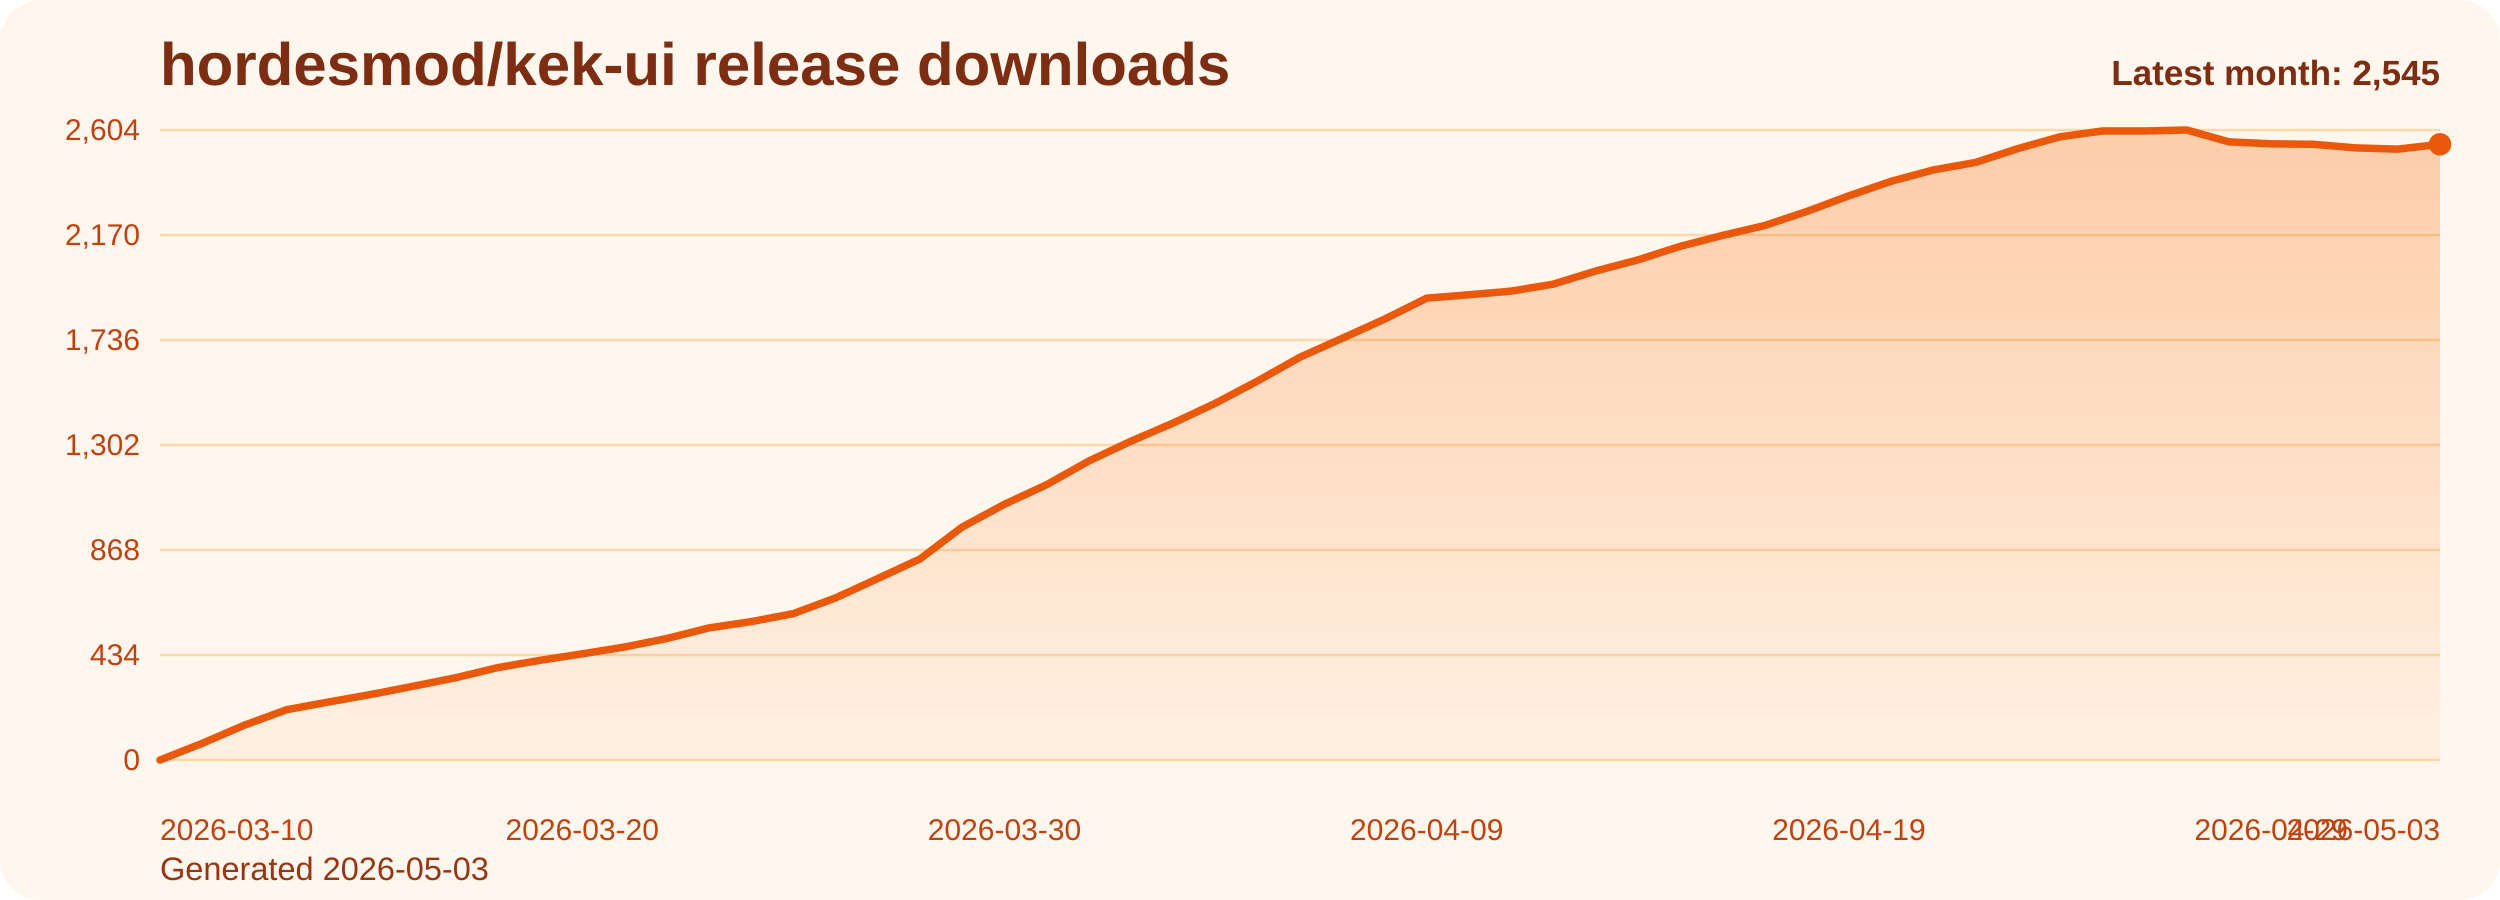
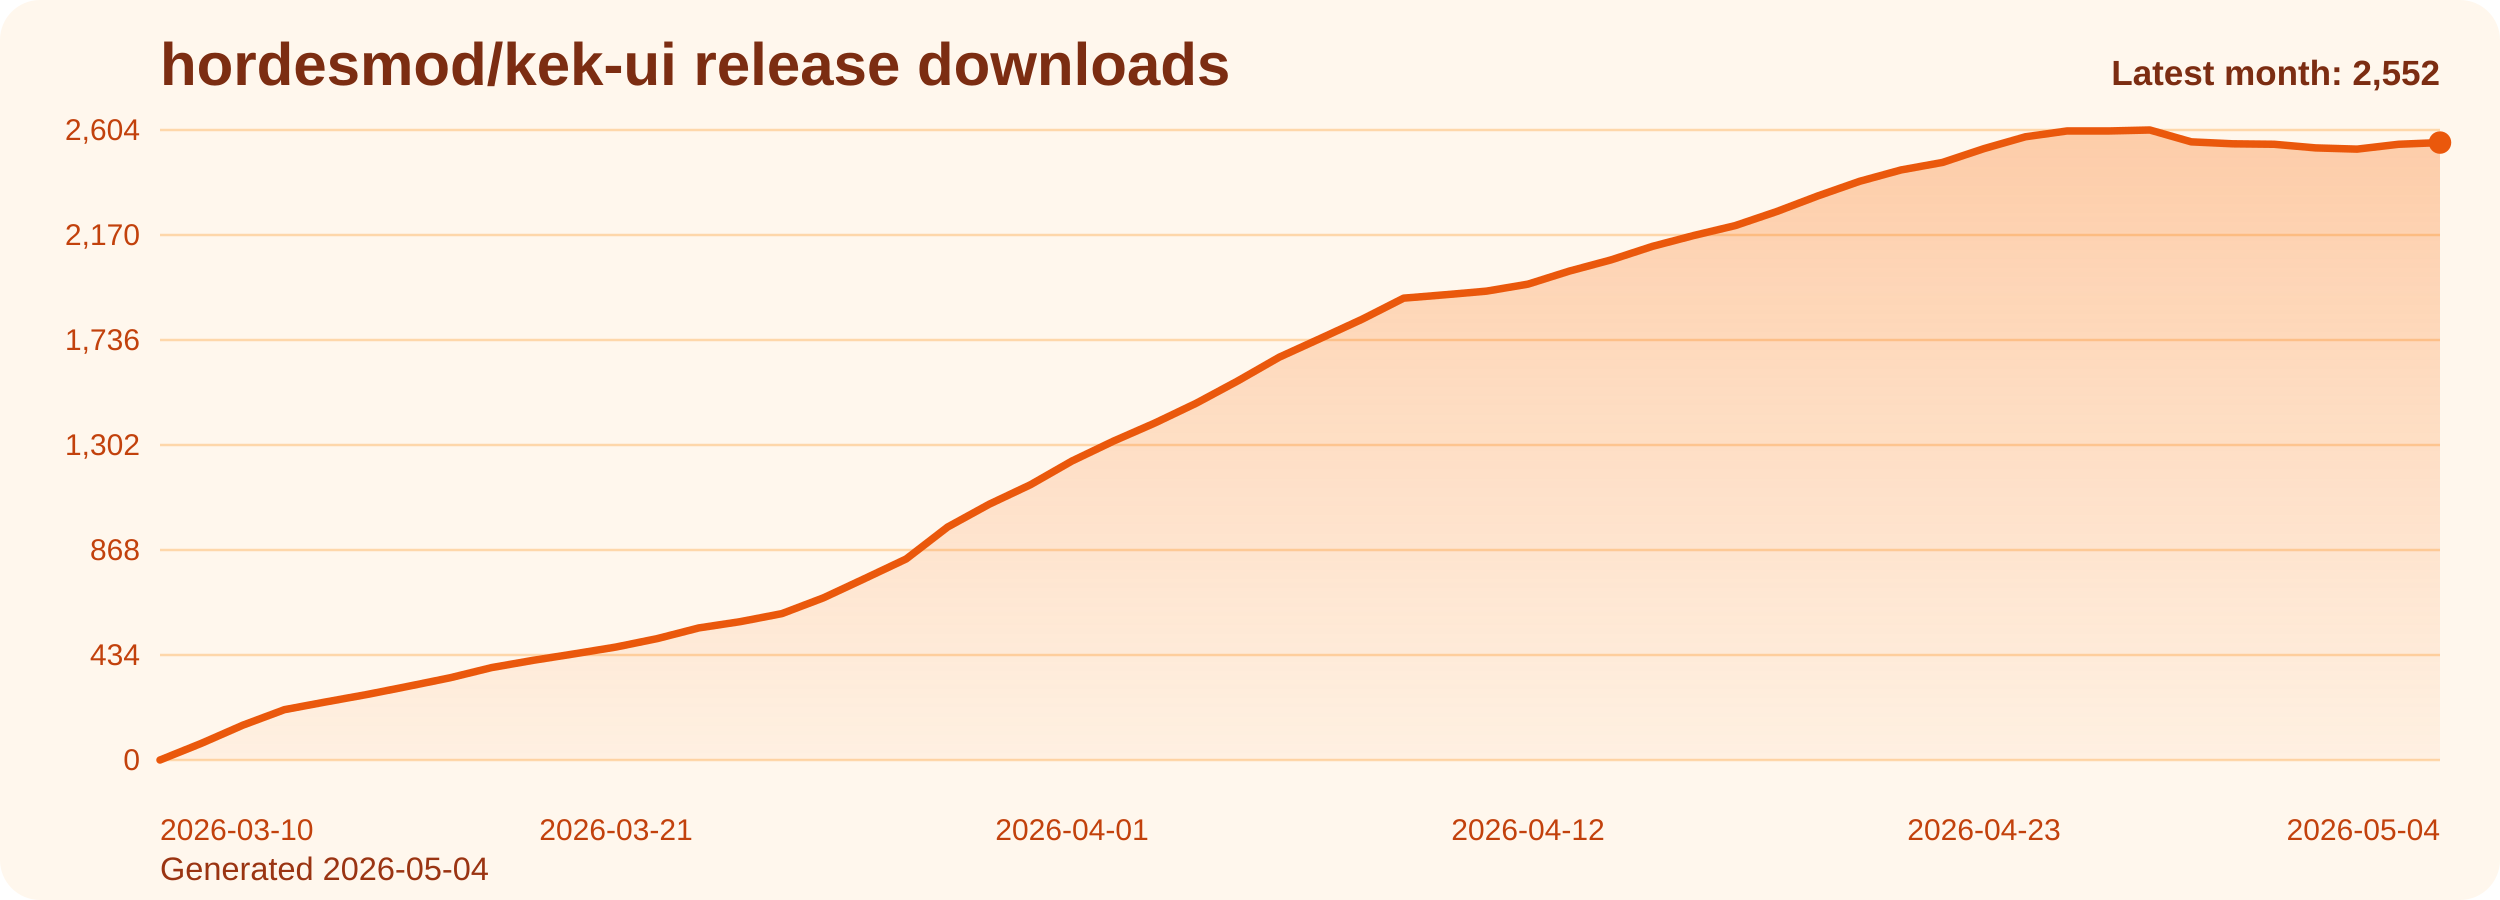
<svg xmlns="http://www.w3.org/2000/svg" viewBox="0 0 1000 360" role="img" aria-label="hordesmod/kek-ui release downloads chart">
  <defs>
    <linearGradient id="fill-monthly-orange" x1="0" y1="0" x2="0" y2="1">
      <stop offset="0%" stop-color="#f97316" stop-opacity="0.32" />
      <stop offset="100%" stop-color="#f97316" stop-opacity="0.05" />
    </linearGradient>
    <style>
      .bg { fill: #fff7ed; }
      .title { font: 700 24px Arial, sans-serif; fill: #7c2d12; }
      .sub { font: 400 13px Arial, sans-serif; fill: #9a3412; }
      .grid { stroke: #fed7aa; stroke-width: 1; }
      .axis { font: 400 12px Arial, sans-serif; fill: #c2410c; }
      .line { fill: none; stroke: #ea580c; stroke-width: 3; stroke-linecap: round; stroke-linejoin: round; }
      .dot { fill: #ea580c; }
      .value { font: 600 11px Arial, sans-serif; fill: #9a3412; }
      .latest { font: 700 14px Arial, sans-serif; fill: #7c2d12; }
    </style>
  </defs>
  <rect class="bg" x="0" y="0" width="1000" height="360" rx="16" />
  <text class="title" x="64" y="34">hordesmod/kek-ui release downloads</text>
-   <text class="sub" x="64" y="352">Generated 2026-05-03</text>
+   <text class="sub" x="64" y="352">Generated 2026-05-04</text>
  <line x1="64" y1="52.00" x2="976" y2="52.00" class="grid" />
  <text x="56" y="56.00" text-anchor="end" class="axis">2,604</text>
  <line x1="64" y1="94.00" x2="976" y2="94.00" class="grid" />
  <text x="56" y="98.00" text-anchor="end" class="axis">2,170</text>
  <line x1="64" y1="136.00" x2="976" y2="136.00" class="grid" />
  <text x="56" y="140.00" text-anchor="end" class="axis">1,736</text>
  <line x1="64" y1="178.00" x2="976" y2="178.00" class="grid" />
  <text x="56" y="182.00" text-anchor="end" class="axis">1,302</text>
  <line x1="64" y1="220.00" x2="976" y2="220.00" class="grid" />
  <text x="56" y="224.00" text-anchor="end" class="axis">868</text>
  <line x1="64" y1="262.00" x2="976" y2="262.00" class="grid" />
  <text x="56" y="266.00" text-anchor="end" class="axis">434</text>
  <line x1="64" y1="304.00" x2="976" y2="304.00" class="grid" />
  <text x="56" y="308.00" text-anchor="end" class="axis">0</text>
-   <path d="M 64.00 304 L 64.00 304.00 L 80.89 297.32 L 97.78 290.06 L 114.67 283.87 L 131.56 280.77 L 148.44 277.77 L 165.33 274.48 L 182.22 271.10 L 199.11 267.03 L 216.00 264.13 L 232.89 261.52 L 249.78 258.81 L 266.67 255.42 L 283.56 251.16 L 300.44 248.65 L 317.33 245.45 L 334.22 239.16 L 351.11 231.42 L 368.00 223.58 L 384.89 210.81 L 401.78 201.71 L 418.67 193.87 L 435.56 184.39 L 452.44 176.45 L 469.33 169.19 L 486.22 161.26 L 503.11 152.35 L 520.00 142.87 L 536.89 135.32 L 553.78 127.68 L 570.67 119.26 L 587.56 117.90 L 604.44 116.45 L 621.33 113.65 L 638.22 108.42 L 655.11 103.97 L 672.00 98.55 L 688.89 94.19 L 705.78 90.23 L 722.67 84.61 L 739.56 78.32 L 756.44 72.52 L 773.33 67.97 L 790.22 64.97 L 807.11 59.45 L 824.00 54.71 L 840.89 52.39 L 857.78 52.39 L 874.67 52.00 L 891.56 56.74 L 908.44 57.52 L 925.33 57.71 L 942.22 59.16 L 959.11 59.65 L 976.00 57.71 L 976.00 304 Z" fill="url(#fill-monthly-orange)" />
-   <polyline class="line" points="64.00,304.00 80.89,297.32 97.78,290.06 114.67,283.87 131.56,280.77 148.44,277.77 165.33,274.48 182.22,271.10 199.11,267.03 216.00,264.13 232.89,261.52 249.78,258.81 266.67,255.42 283.56,251.16 300.44,248.65 317.33,245.45 334.22,239.16 351.11,231.42 368.00,223.58 384.89,210.81 401.78,201.71 418.67,193.87 435.56,184.39 452.44,176.45 469.33,169.19 486.22,161.26 503.11,152.35 520.00,142.87 536.89,135.32 553.78,127.68 570.67,119.26 587.56,117.90 604.44,116.45 621.33,113.65 638.22,108.42 655.11,103.97 672.00,98.55 688.89,94.19 705.78,90.23 722.67,84.61 739.56,78.32 756.44,72.52 773.33,67.97 790.22,64.97 807.11,59.45 824.00,54.71 840.89,52.39 857.78,52.39 874.67,52.00 891.56,56.74 908.44,57.52 925.33,57.71 942.22,59.16 959.11,59.65 976.00,57.71" />
-   <circle class="dot" cx="976.00" cy="57.71" r="4.5" />
+   <path d="M 64.00 304 L 64.00 304.00 L 80.58 297.32 L 97.16 290.06 L 113.75 283.87 L 130.33 280.77 L 146.91 277.77 L 163.49 274.48 L 180.07 271.10 L 196.65 267.03 L 213.24 264.13 L 229.82 261.52 L 246.40 258.81 L 262.98 255.42 L 279.56 251.16 L 296.15 248.65 L 312.73 245.45 L 329.31 239.16 L 345.89 231.42 L 362.47 223.58 L 379.05 210.81 L 395.64 201.71 L 412.22 193.87 L 428.80 184.39 L 445.38 176.45 L 461.96 169.19 L 478.55 161.26 L 495.13 152.35 L 511.71 142.87 L 528.29 135.32 L 544.87 127.68 L 561.45 119.26 L 578.04 117.90 L 594.62 116.45 L 611.20 113.65 L 627.78 108.42 L 644.36 103.97 L 660.95 98.55 L 677.53 94.19 L 694.11 90.23 L 710.69 84.61 L 727.27 78.32 L 743.85 72.52 L 760.44 67.97 L 777.02 64.97 L 793.60 59.45 L 810.18 54.71 L 826.76 52.39 L 843.35 52.39 L 859.93 52.00 L 876.51 56.74 L 893.09 57.52 L 909.67 57.71 L 926.25 59.16 L 942.84 59.65 L 959.42 57.71 L 976.00 57.03 L 976.00 304 Z" fill="url(#fill-monthly-orange)" />
+   <polyline class="line" points="64.00,304.00 80.58,297.32 97.16,290.06 113.75,283.87 130.33,280.77 146.91,277.77 163.49,274.48 180.07,271.10 196.65,267.03 213.24,264.13 229.82,261.52 246.40,258.81 262.98,255.42 279.56,251.16 296.15,248.65 312.73,245.45 329.31,239.16 345.89,231.42 362.47,223.58 379.05,210.81 395.64,201.71 412.22,193.87 428.80,184.39 445.38,176.45 461.96,169.19 478.55,161.26 495.13,152.35 511.71,142.87 528.29,135.32 544.87,127.68 561.45,119.26 578.04,117.90 594.62,116.45 611.20,113.65 627.78,108.42 644.36,103.97 660.95,98.55 677.53,94.19 694.11,90.23 710.69,84.61 727.27,78.32 743.85,72.52 760.44,67.97 777.02,64.97 793.60,59.45 810.18,54.71 826.76,52.39 843.35,52.39 859.93,52.00 876.51,56.74 893.09,57.52 909.67,57.71 926.25,59.16 942.84,59.65 959.42,57.71 976.00,57.03" />
+   <circle class="dot" cx="976.00" cy="57.03" r="4.5" />
  <text class="axis" x="64.00" y="336" text-anchor="start">2026-03-10</text>
-   <text class="axis" x="232.89" y="336" text-anchor="middle">2026-03-20</text>
-   <text class="axis" x="401.78" y="336" text-anchor="middle">2026-03-30</text>
-   <text class="axis" x="570.67" y="336" text-anchor="middle">2026-04-09</text>
-   <text class="axis" x="739.56" y="336" text-anchor="middle">2026-04-19</text>
-   <text class="axis" x="908.44" y="336" text-anchor="middle">2026-04-29</text>
-   <text class="axis" x="976.00" y="336" text-anchor="end">2026-05-03</text>
-   <text class="latest" x="976" y="34" text-anchor="end">Latest month: 2,545</text>
+   <text class="axis" x="246.40" y="336" text-anchor="middle">2026-03-21</text>
+   <text class="axis" x="428.80" y="336" text-anchor="middle">2026-04-01</text>
+   <text class="axis" x="611.20" y="336" text-anchor="middle">2026-04-12</text>
+   <text class="axis" x="793.60" y="336" text-anchor="middle">2026-04-23</text>
+   <text class="axis" x="976.00" y="336" text-anchor="end">2026-05-04</text>
+   <text class="latest" x="976" y="34" text-anchor="end">Latest month: 2,552</text>
</svg>
